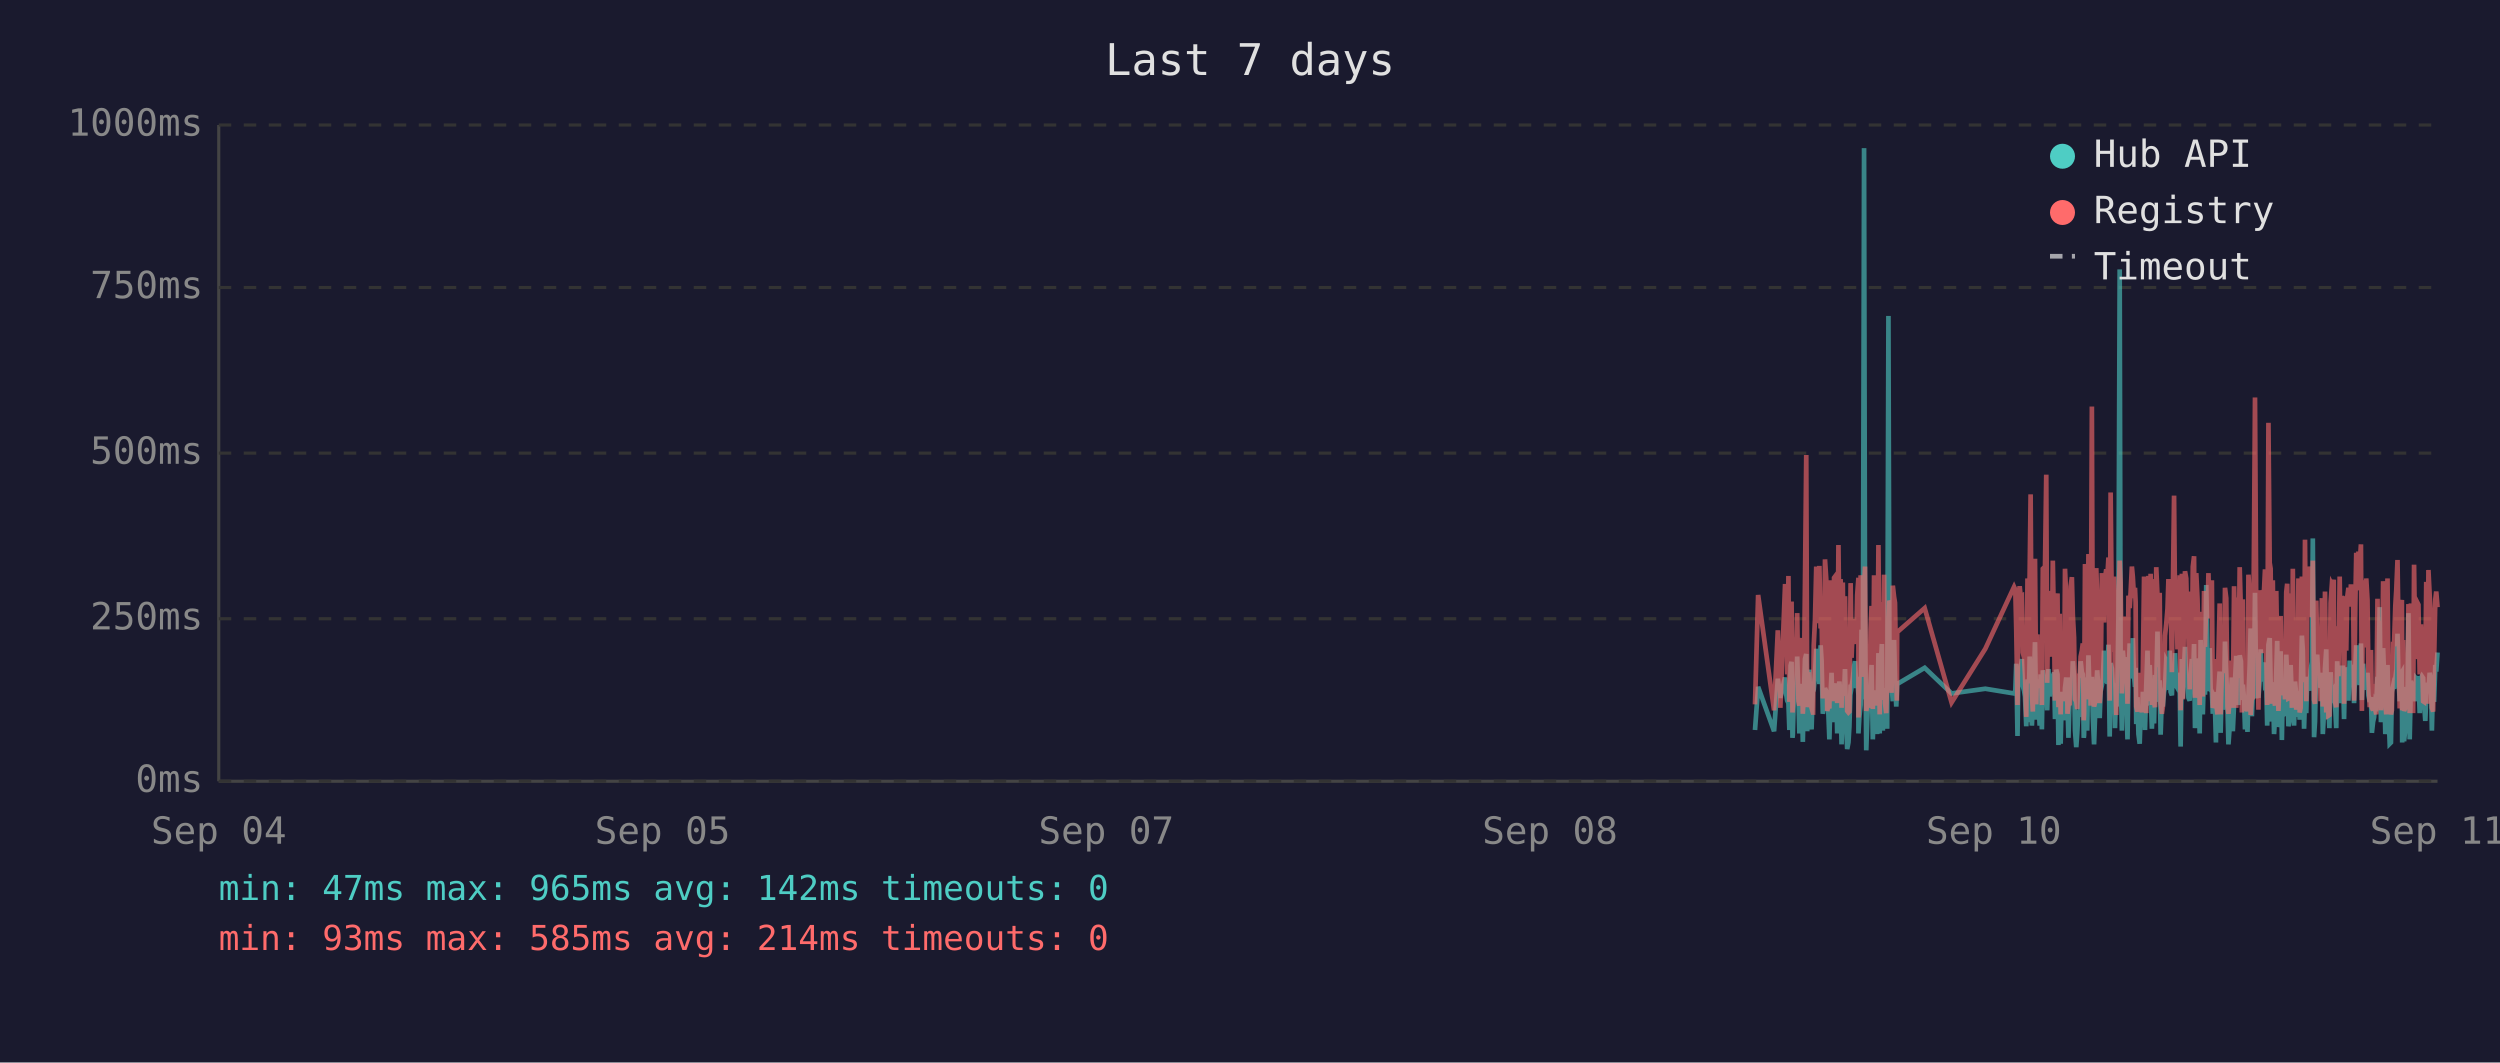
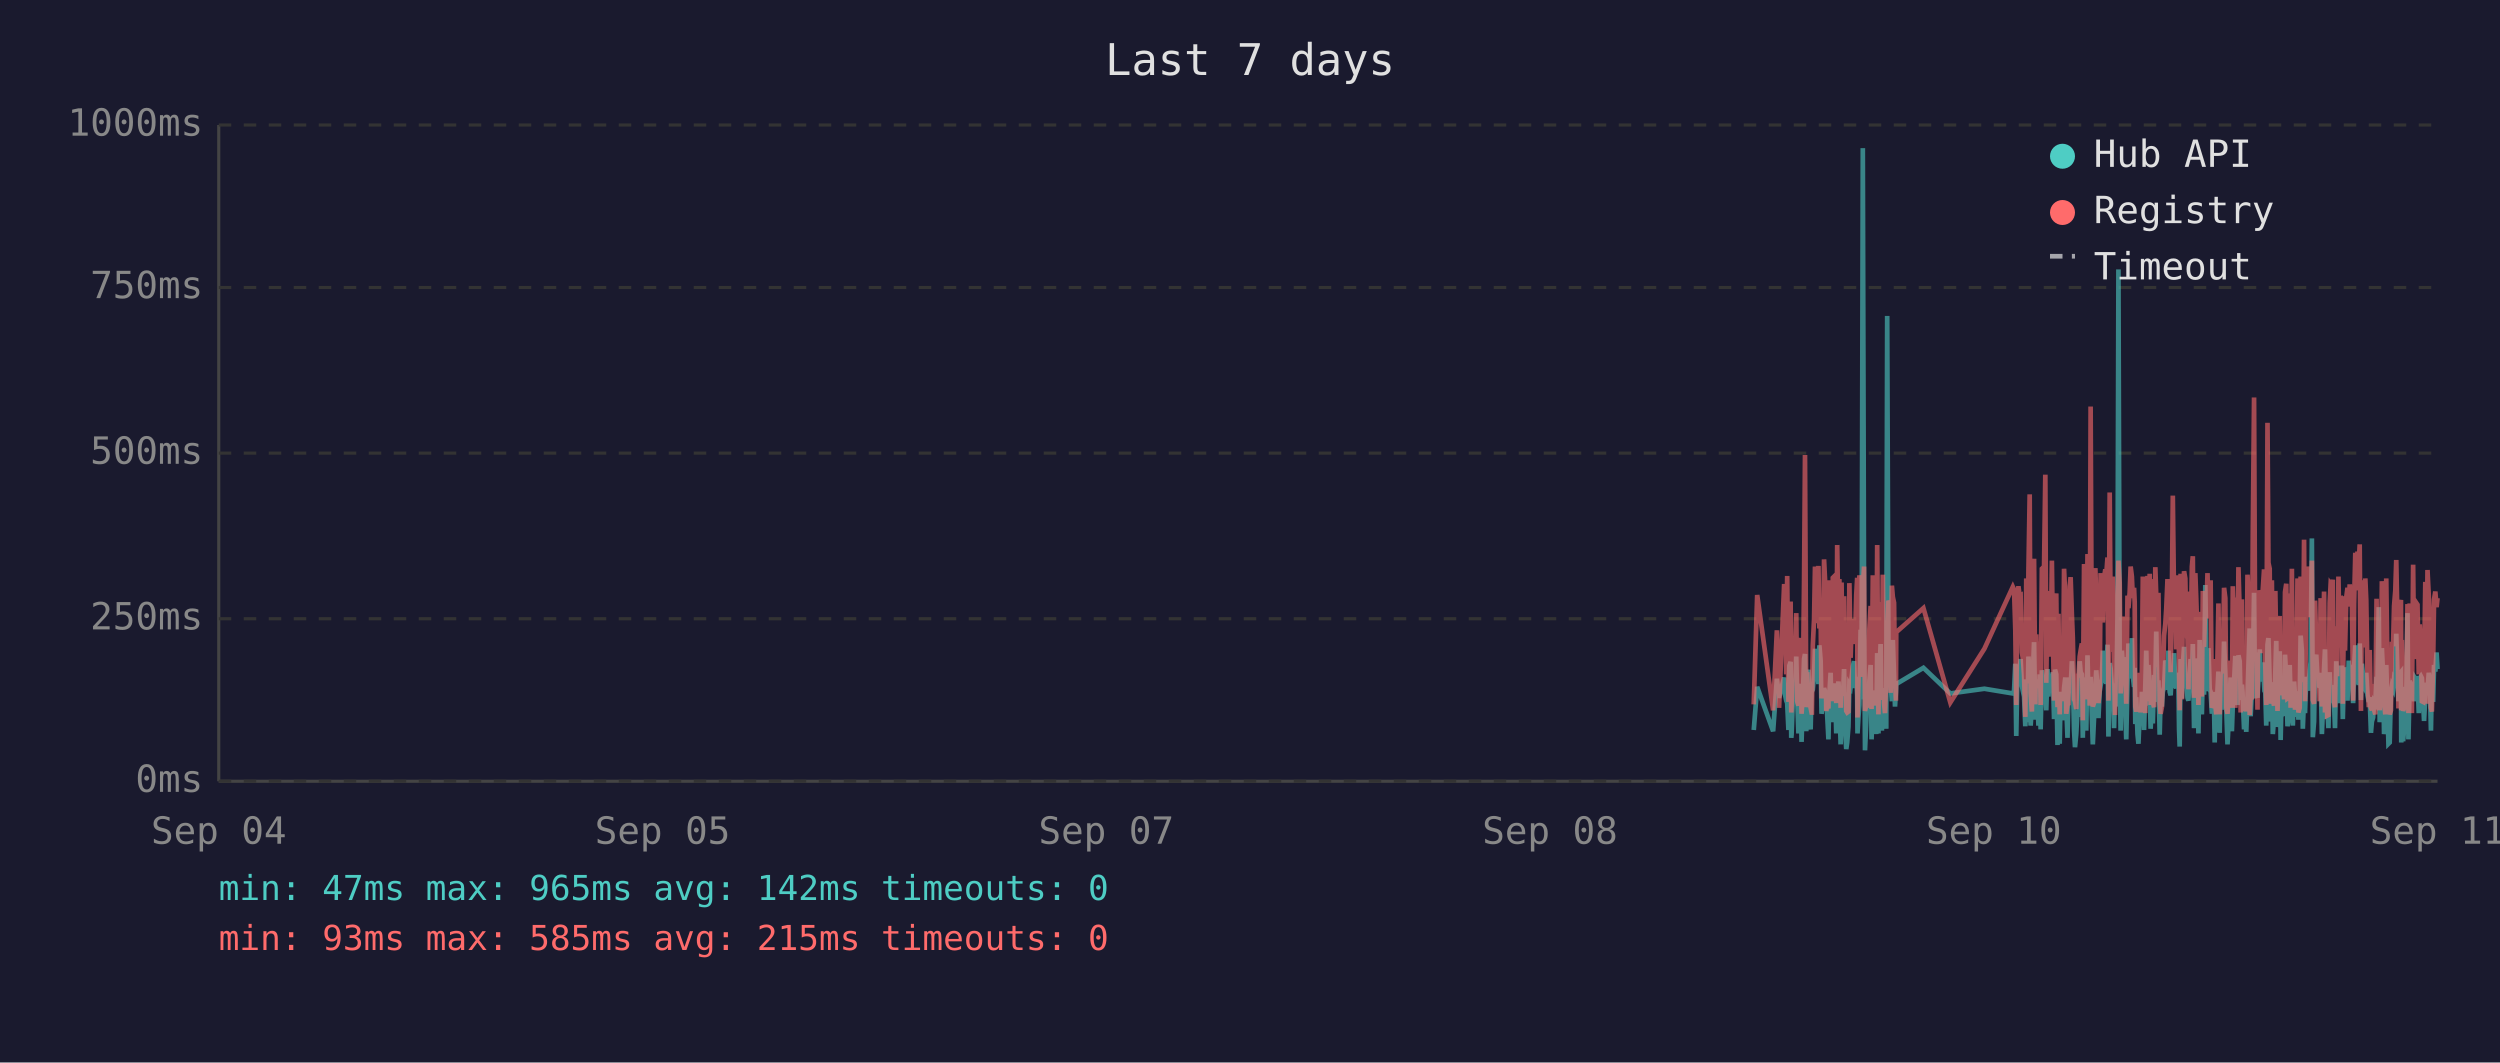
<svg xmlns="http://www.w3.org/2000/svg" viewBox="0 0 800 340" font-family="monospace" font-size="12">
  <rect width="800" height="340" fill="#1a1a2e" />
  <text x="400" y="24" fill="#e0e0e0" font-size="14" text-anchor="middle">Last 7 days</text>
  <line x1="70" y1="40" x2="70" y2="250" stroke="#444" stroke-width="1" />
  <line x1="70" y1="250" x2="780" y2="250" stroke="#444" stroke-width="1" />
  <line x1="70" y1="250" x2="780" y2="250" stroke="#333" stroke-width="1" stroke-dasharray="4" />
  <text x="65" y="250" fill="#888" text-anchor="end" dominant-baseline="middle">0ms</text>
  <line x1="70" y1="198" x2="780" y2="198" stroke="#333" stroke-width="1" stroke-dasharray="4" />
  <text x="65" y="198" fill="#888" text-anchor="end" dominant-baseline="middle">250ms</text>
  <line x1="70" y1="145" x2="780" y2="145" stroke="#333" stroke-width="1" stroke-dasharray="4" />
  <text x="65" y="145" fill="#888" text-anchor="end" dominant-baseline="middle">500ms</text>
  <line x1="70" y1="92" x2="780" y2="92" stroke="#333" stroke-width="1" stroke-dasharray="4" />
  <text x="65" y="92" fill="#888" text-anchor="end" dominant-baseline="middle">750ms</text>
  <line x1="70" y1="40" x2="780" y2="40" stroke="#333" stroke-width="1" stroke-dasharray="4" />
  <text x="65" y="40" fill="#888" text-anchor="end" dominant-baseline="middle">1000ms</text>
  <text x="70" y="270" fill="#888" text-anchor="middle">Sep 04</text>
  <text x="212" y="270" fill="#888" text-anchor="middle">Sep 05</text>
  <text x="354" y="270" fill="#888" text-anchor="middle">Sep 07</text>
  <text x="496" y="270" fill="#888" text-anchor="middle">Sep 08</text>
  <text x="638" y="270" fill="#888" text-anchor="middle">Sep 10</text>
  <text x="780" y="270" fill="#888" text-anchor="middle">Sep 11</text>
-   <polyline points="561.6,233.6 562.6,219.8 567.7,234.0 568.9,217.2 569.7,223.3 571.2,216.8 571.6,222.3 571.9,224.2 572.3,225.0 572.6,233.6 573.0,213.0 573.3,211.8 573.6,236.1 573.7,235.1 574.0,223.8 574.4,221.2 574.8,222.3 575.1,210.1 575.5,223.3 575.8,234.7 576.2,220.6 576.5,218.9 576.9,237.4 577.2,223.1 577.6,210.9 578.0,209.3 578.3,234.0 578.7,217.0 579.0,214.3 579.4,230.9 579.7,233.4 580.1,220.6 580.2,221.2 580.4,220.6 580.8,215.8 581.2,207.6 581.5,216.6 581.9,213.9 582.2,218.9 582.6,206.5 582.9,211.4 583.3,228.4 583.7,226.1 584.0,220.2 584.4,221.2 584.7,221.9 585.1,228.8 585.4,236.6 585.8,221.9 586.1,215.3 586.5,231.1 586.9,221.9 587.2,221.2 587.6,218.7 587.9,234.7 588.3,221.2 588.6,218.1 589.0,223.1 589.3,238.2 589.7,220.8 590.0,224.8 590.4,214.1 590.8,232.6 591.1,239.7 591.5,237.6 591.8,232.6 592.2,219.1 592.5,219.8 592.9,217.2 593.3,213.2 593.6,211.6 594.0,220.2 594.3,216.6 594.7,222.5 594.7,234.7 595.0,229.4 595.4,225.6 595.7,201.5 596.1,223.8 596.5,47.4 596.8,196.0 597.2,240.1 597.5,231.1 597.9,221.0 598.2,225.0 598.6,217.9 598.9,212.8 599.3,236.6 599.7,222.7 600.0,222.9 600.4,221.0 600.7,234.9 601.1,209.0 601.5,234.7 601.8,213.5 602.2,206.1 602.5,233.8 602.9,220.2 603.2,230.7 603.6,223.8 603.9,233.2 604.3,101.1 604.6,207.2 605.0,217.9 605.3,218.9 605.7,224.4 606.1,204.8 606.4,216.6 606.8,226.1 607.0,221.2 607.1,218.9 615.9,213.7 624.5,221.9 635.3,220.4 644.5,221.9 644.9,221.0 645.2,212.4 645.6,235.5 645.9,214.1 646.3,215.3 646.6,214.3 647.0,210.9 647.3,219.5 647.7,221.0 648.0,222.9 648.4,232.4 648.8,217.4 649.1,231.1 649.5,210.1 649.8,216.0 650.2,232.2 650.5,226.1 650.9,216.2 651.2,205.5 651.6,230.3 652.0,217.4 652.3,224.4 652.7,232.2 653.0,215.8 653.4,233.4 653.7,214.5 654.4,219.3 654.8,221.9 655.1,227.3 655.5,214.1 655.9,222.9 656.2,215.6 656.6,218.3 656.9,220.0 657.3,215.1 657.6,230.1 658.0,214.3 658.4,215.8 658.7,238.4 659.1,223.8 659.4,238.0 659.8,222.1 660.1,222.1 660.5,230.5 660.8,220.2 661.2,216.8 661.6,225.6 661.9,236.1 662.3,221.9 662.6,216.8 663.0,220.6 663.3,211.6 663.7,216.6 664.0,233.8 664.4,239.1 664.7,234.9 665.1,227.3 665.5,229.4 665.8,211.6 666.2,215.1 666.5,215.8 666.8,236.1 666.9,235.3 667.2,221.7 667.6,216.8 667.9,233.8 668.3,209.7 668.7,223.8 669.0,222.7 669.4,216.6 669.7,229.4 670.1,238.2 670.4,229.6 670.8,220.4 671.1,214.5 671.5,220.4 671.9,229.8 672.2,221.2 672.6,219.3 672.9,217.4 673.3,208.2 673.6,218.5 674.0,208.2 674.4,218.9 674.7,206.3 675.1,235.7 675.4,212.2 675.8,213.9 676.1,219.8 676.5,218.7 676.8,233.0 677.2,219.3 677.5,226.1 677.9,197.1 678.3,86.2 678.6,216.0 679.0,233.8 679.3,208.2 679.7,213.0 680.0,210.3 680.4,223.3 680.8,236.6 681.1,217.9 681.5,205.9 681.8,216.4 682.2,216.4 682.5,204.2 682.9,216.4 683.2,219.8 683.4,213.7 683.6,231.7 684.0,223.1 684.3,234.9 684.7,238.0 685.0,228.2 685.4,231.5 685.7,222.1 686.1,222.1 686.4,233.6 686.8,219.5 687.2,208.2 687.5,225.8 687.9,212.8 688.2,221.0 688.6,233.2 688.9,224.4 689.3,231.5 689.6,216.0 690.0,218.9 690.4,202.1 690.7,224.6 691.1,217.7 691.4,235.1 691.8,222.9 692.1,226.1 692.5,221.4 692.8,219.8 693.2,211.4 693.6,212.2 693.9,220.8 694.3,208.2 694.6,221.4 695.0,222.5 695.3,214.9 695.7,220.2 696.0,209.0 696.4,219.5 696.8,220.2 697.1,215.3 697.5,218.7 697.7,233.4 697.8,238.9 698.2,210.9 698.5,223.5 698.9,213.2 699.2,207.0 699.6,219.5 700.0,216.4 700.3,223.3 700.7,224.2 701.0,215.3 701.4,210.9 701.7,221.0 702.1,206.1 702.4,233.0 702.8,220.4 703.2,210.7 703.5,220.2 703.9,234.7 704.2,204.8 704.6,219.1 704.9,228.6 705.3,214.3 705.6,222.3 706.0,187.2 706.4,208.6 706.7,221.2 707.1,207.4 707.4,220.6 707.8,221.4 708.1,228.4 708.5,223.5 708.8,226.5 709.1,237.6 709.2,221.4 709.6,234.2 709.9,220.8 710.3,214.9 710.6,234.5 711.0,217.0 711.3,227.1 711.7,221.7 712.0,205.3 712.4,215.6 712.8,226.5 713.1,238.2 713.5,232.6 713.8,223.3 714.2,216.8 714.5,234.0 714.9,225.4 715.2,218.1 715.6,209.9 716.0,218.3 716.3,225.6 716.7,209.7 717.1,211.6 717.4,224.0 717.7,219.1 717.9,221.4 718.1,223.8 718.4,233.4 718.8,226.7 719.2,234.2 719.5,222.9 719.9,213.0 720.2,201.1 720.6,229.2 720.9,220.8 721.3,215.8 721.6,189.7 722.0,223.5 722.4,208.8 722.7,223.3 723.1,217.7 723.4,207.8 723.8,218.1 724.1,213.9 724.5,212.0 724.8,218.9 725.2,218.3 725.5,232.2 725.9,206.3 726.3,204.2 726.6,218.5 727.0,230.9 727.3,218.3 727.7,234.9 728.0,229.8 728.4,215.3 728.7,205.1 729.1,232.6 729.5,231.1 729.8,208.4 730.2,236.8 730.5,218.9 730.9,228.6 731.2,228.4 731.6,209.5 731.9,217.0 732.3,232.4 732.7,230.1 733.0,212.8 733.4,223.8 733.7,221.4 734.1,232.2 734.4,218.1 734.8,222.5 735.1,229.4 735.5,221.2 735.9,230.3 736.2,224.2 736.6,203.4 736.9,208.2 737.3,233.2 737.6,222.9 738.0,228.2 738.3,216.6 738.7,219.3 739.1,221.0 739.4,214.5 739.8,211.8 740.1,172.3 740.5,235.9 740.8,230.9 741.2,211.6 741.5,209.5 741.9,217.2 742.3,218.7 742.6,220.0 743.0,215.3 743.3,234.9 743.7,227.3 744.0,213.9 744.4,207.8 744.7,230.1 745.1,225.4 745.4,233.0 745.8,215.1 746.2,225.0 746.5,219.3 746.8,220.8 746.9,220.6 747.2,225.0 747.6,233.0 747.9,211.6 748.3,222.9 748.7,220.0 749.0,225.0 749.4,213.7 749.7,213.7 750.1,230.1 750.4,213.5 750.8,224.2 751.1,214.9 751.5,224.2 751.9,211.4 752.3,218.7 752.6,212.8 753.0,215.1 753.3,225.0 753.7,213.7 754.0,206.5 754.4,213.9 754.7,217.7 755.1,219.1 755.5,205.9 755.8,224.0 756.2,212.4 756.5,216.4 756.9,219.8 757.2,220.6 757.6,215.3 757.9,222.5 758.3,224.6 758.7,223.1 759.0,234.5 759.4,230.9 759.7,229.6 760.1,224.6 760.4,225.2 760.8,216.6 761.1,218.3 761.5,194.3 761.9,231.1 762.2,223.3 762.6,207.4 762.9,216.2 763.3,234.9 763.6,231.7 764.0,212.8 764.3,226.5 764.7,238.0 765.1,237.6 765.4,221.4 765.8,219.5 766.1,220.4 766.5,217.2 766.8,217.9 767.2,202.8 767.5,216.6 767.9,224.4 768.3,215.6 768.6,215.1 768.7,237.6 769.0,219.8 769.3,237.2 769.7,233.2 770.0,222.9 770.4,224.2 770.7,196.2 771.1,236.6 771.5,217.9 771.8,218.9 772.2,223.3 772.5,218.5 772.9,224.4 773.2,217.2 773.6,217.7 773.9,216.4 774.3,228.2 774.7,217.0 775.0,216.4 775.4,217.0 775.7,224.8 776.1,230.7 776.4,222.5 776.8,218.5 777.1,221.2 777.5,215.3 777.9,217.4 778.2,233.8 778.6,217.4 778.9,224.6 779.3,212.8 779.6,214.9 780.0,208.8" fill="none" stroke="#4ecdc4" stroke-width="1.5" opacity="0.6" />
-   <polyline points="561.6,225.4 562.6,190.4 567.7,227.3 568.9,201.7 569.7,226.5 571.2,187.6 571.6,187.6 571.9,215.8 572.3,184.3 572.6,224.6 573.0,206.3 573.3,192.5 573.6,228.0 573.7,225.8 574.0,209.0 574.4,204.0 574.8,209.0 575.1,196.2 575.5,224.4 575.8,225.8 576.2,206.1 576.5,204.2 576.9,228.4 577.2,222.3 577.6,186.0 578.0,145.6 578.3,226.3 578.7,215.1 579.0,226.3 579.4,224.2 579.7,226.5 580.1,228.0 580.2,228.0 580.4,206.5 580.8,198.1 581.2,181.3 581.5,193.1 581.9,199.4 582.2,181.1 582.6,201.1 582.9,196.7 583.3,223.5 583.7,214.9 584.0,179.0 584.4,185.3 584.7,227.5 585.1,225.8 585.4,226.7 585.8,185.7 586.1,209.5 586.5,224.4 586.9,184.9 587.2,184.5 587.6,206.3 587.9,225.0 588.3,174.4 588.6,200.7 589.0,185.3 589.3,226.5 589.7,186.4 590.0,222.7 590.4,190.8 590.8,216.6 591.1,227.5 591.5,228.0 591.8,227.7 592.2,186.6 592.5,210.5 592.9,200.2 593.3,200.4 593.6,198.1 594.0,206.1 594.3,190.4 594.7,184.9 594.7,229.6 595.0,217.7 595.4,184.1 595.7,188.3 596.1,216.6 596.5,187.8 596.8,181.3 597.2,227.5 597.5,225.6 597.9,207.4 598.2,226.5 598.6,201.3 598.9,193.9 599.3,226.9 599.7,184.1 600.0,209.0 600.4,185.5 600.7,225.8 601.1,174.4 601.5,228.6 601.8,192.7 602.2,197.5 602.5,224.0 602.9,183.9 603.2,225.0 603.6,228.2 603.9,216.0 604.3,209.9 604.6,192.2 605.0,193.3 605.3,221.7 605.7,187.4 606.1,191.0 606.4,192.9 606.8,217.2 607.0,224.2 607.1,202.3 615.9,194.6 624.5,224.8 635.3,207.6 644.5,187.8 644.9,188.7 645.2,201.7 645.6,225.6 645.9,191.0 646.3,187.6 646.6,190.8 647.0,190.6 647.3,208.8 647.7,210.5 648.0,216.0 648.4,229.4 648.8,185.1 649.1,218.7 649.5,182.8 649.8,158.2 650.2,221.7 650.5,227.7 650.9,191.8 651.2,178.8 651.6,225.4 652.0,203.0 652.3,219.5 652.7,219.3 653.0,205.3 653.4,225.6 653.7,182.0 654.4,181.3 654.8,151.9 655.1,218.5 655.5,189.1 655.9,208.0 656.2,207.4 656.6,210.1 656.9,179.4 657.3,202.1 657.6,224.2 658.0,194.3 658.4,189.9 658.7,226.3 659.1,196.4 659.4,228.6 659.8,206.5 660.1,217.4 660.5,224.4 660.8,182.0 661.2,191.4 661.6,228.4 661.9,225.4 662.3,225.2 662.6,187.6 663.0,184.7 663.3,196.7 663.7,204.0 664.0,223.8 664.4,224.4 664.7,226.9 665.1,215.6 665.5,216.8 665.8,210.1 666.2,208.2 666.5,205.9 666.8,230.5 666.9,228.4 667.2,180.5 667.6,186.4 667.9,223.8 668.3,177.3 668.7,184.7 669.0,225.8 669.4,130.1 669.7,217.2 670.1,226.1 670.4,224.8 670.8,181.8 671.1,190.8 671.5,201.7 671.9,225.0 672.2,221.0 672.6,183.4 672.9,192.7 673.3,199.2 673.6,184.9 674.0,182.2 674.4,183.9 674.7,178.4 675.1,224.2 675.4,157.6 675.8,197.7 676.1,208.6 676.5,184.5 676.8,214.1 677.2,228.8 677.5,206.5 677.9,194.6 678.3,179.4 678.6,186.6 679.0,221.9 679.3,214.1 679.7,203.6 680.0,197.3 680.4,208.8 680.8,225.2 681.1,190.6 681.5,194.6 681.8,189.5 682.2,181.3 682.5,184.5 682.9,191.4 683.2,188.1 683.4,192.7 683.6,226.1 684.0,227.7 684.3,225.0 684.7,223.5 685.0,215.3 685.4,228.0 685.7,215.1 686.1,184.5 686.4,215.3 686.8,228.2 687.2,197.3 687.5,184.3 687.9,224.4 688.2,183.6 688.6,225.6 688.9,185.3 689.3,224.8 689.6,226.3 690.0,181.5 690.4,190.8 690.7,213.5 691.1,189.7 691.4,225.0 691.8,228.4 692.1,226.3 692.5,217.7 692.8,203.4 693.2,199.6 693.6,194.8 693.9,185.3 694.3,199.4 694.6,188.9 695.0,215.1 695.3,190.6 695.7,158.6 696.0,192.7 696.4,187.8 696.8,207.8 697.1,195.0 697.5,184.1 697.7,216.0 697.8,227.3 698.2,183.6 698.5,223.8 698.9,194.3 699.2,182.8 699.6,185.1 700.0,202.3 700.3,204.4 700.7,220.6 701.0,189.3 701.4,207.8 701.7,181.3 702.1,178.0 702.4,223.3 702.8,183.4 703.2,191.6 703.5,204.0 703.9,225.6 704.2,195.8 704.6,210.1 704.9,222.9 705.3,189.1 705.6,207.0 706.0,191.2 706.4,197.5 706.7,183.4 707.1,197.9 707.4,193.5 707.8,185.7 708.1,226.5 708.5,225.4 708.8,210.9 709.1,226.7 709.2,225.2 709.6,228.6 709.9,210.1 710.3,193.1 710.6,228.6 711.0,214.7 711.3,214.9 711.7,214.5 712.0,188.1 712.4,191.4 712.8,226.3 713.1,228.4 713.5,223.8 713.8,211.4 714.2,216.8 714.5,226.5 714.9,187.6 715.2,203.4 715.6,226.5 716.0,191.2 716.3,217.0 716.7,181.5 717.1,196.2 717.4,228.0 717.7,191.8 717.9,225.8 718.1,225.8 718.4,227.5 718.8,218.3 719.2,227.7 719.5,183.9 719.9,190.6 720.2,228.8 720.6,222.9 720.9,223.8 721.3,170.4 721.6,127.2 722.0,196.0 722.4,199.6 722.7,227.1 723.1,188.9 723.4,191.6 723.8,209.0 724.1,192.5 724.5,188.5 724.8,182.2 725.2,209.0 725.5,225.6 725.9,135.3 726.3,180.1 726.6,182.0 727.0,225.2 727.3,185.7 727.7,223.8 728.0,225.8 728.4,189.1 728.7,207.0 729.1,227.5 729.5,216.0 729.8,197.1 730.2,222.5 730.5,214.5 730.9,217.2 731.2,223.8 731.6,189.5 731.9,186.8 732.3,223.5 732.7,223.3 733.0,189.9 733.4,226.5 733.7,182.0 734.1,224.2 734.4,205.3 734.8,227.1 735.1,224.0 735.5,185.1 735.9,228.0 736.2,226.5 736.6,184.5 736.9,207.2 737.3,218.3 737.6,172.7 738.0,224.4 738.3,195.0 738.7,189.7 739.1,181.3 739.4,185.1 739.8,197.5 740.1,179.4 740.5,224.0 740.8,225.2 741.2,192.2 741.5,205.9 741.9,207.4 742.3,210.5 742.6,224.4 743.0,191.4 743.3,226.1 743.7,218.3 744.0,189.3 744.4,228.0 744.7,209.0 745.1,229.0 745.4,228.8 745.8,192.9 746.2,187.0 746.5,187.6 746.8,185.5 746.9,208.0 747.2,224.6 747.6,226.3 747.9,200.4 748.3,216.4 748.7,184.5 749.0,207.2 749.4,190.8 749.7,191.8 750.1,225.2 750.4,190.8 750.8,208.2 751.1,191.2 751.5,188.1 751.9,194.1 752.3,187.0 752.6,193.1 753.0,189.7 753.3,224.2 753.7,193.3 754.0,176.9 754.4,188.9 754.7,176.5 755.1,180.7 755.5,174.2 755.8,227.5 756.2,185.7 756.5,191.0 756.9,207.2 757.2,185.1 757.6,192.0 757.9,216.6 758.3,226.3 758.7,208.0 759.0,226.5 759.4,227.3 759.7,218.9 760.1,227.1 760.4,228.6 760.8,191.6 761.1,227.1 761.5,198.6 761.9,227.3 762.2,218.9 762.6,186.0 762.9,191.0 763.3,224.6 763.6,228.6 764.0,185.1 764.3,217.4 764.7,223.8 765.1,228.6 765.4,227.3 765.8,206.1 766.1,206.1 766.5,193.9 766.8,188.9 767.2,179.2 767.5,200.0 767.9,226.7 768.3,193.9 768.6,192.0 768.7,227.3 769.0,204.8 769.3,227.5 769.7,226.5 770.0,225.4 770.4,226.7 770.7,193.3 771.1,228.2 771.5,193.1 771.8,209.0 772.2,228.2 772.5,180.7 772.9,210.9 773.2,197.7 773.6,192.9 773.9,193.5 774.3,215.8 774.7,199.8 775.0,207.2 775.4,224.4 775.7,224.6 776.1,214.7 776.4,186.2 776.8,225.2 777.1,182.4 777.5,190.6 777.9,197.5 778.2,226.5 778.6,227.7 778.9,212.0 779.3,191.8 779.6,189.3 780.0,194.3" fill="none" stroke="#ff6b6b" stroke-width="1.5" opacity="0.6" />
+   <polyline points="561.2,233.6 562.3,219.8 567.4,234.0 568.6,217.2 569.3,223.3 570.9,216.8 571.2,222.3 571.6,224.2 571.9,225.0 572.3,233.6 572.6,213.0 573.0,211.8 573.2,236.1 573.3,235.1 573.7,223.8 574.1,221.2 574.4,222.3 574.8,210.1 575.1,223.3 575.5,234.7 575.8,220.6 576.2,218.9 576.5,237.4 576.9,223.1 577.3,210.9 577.6,209.3 578.0,234.0 578.3,217.0 578.7,214.3 579.0,230.9 579.4,233.4 579.7,220.6 579.8,221.2 580.1,220.6 580.5,215.8 580.8,207.6 581.2,216.6 581.5,213.9 581.9,218.9 582.2,206.5 582.6,211.4 582.9,228.4 583.3,226.1 583.7,220.2 584.0,221.2 584.4,221.9 584.7,228.8 585.1,236.6 585.4,221.9 585.8,215.3 586.1,231.1 586.5,221.9 586.9,221.2 587.2,218.7 587.6,234.7 587.9,221.2 588.3,218.1 588.6,223.1 589.0,238.2 589.3,220.8 589.7,224.8 590.1,214.1 590.4,232.6 590.8,239.7 591.1,237.6 591.5,232.6 591.8,219.1 592.2,219.8 592.5,217.2 592.9,213.2 593.3,211.6 593.6,220.2 594.0,216.6 594.3,222.5 594.4,234.7 594.7,229.4 595.0,225.6 595.4,201.5 595.7,223.8 596.1,47.4 596.5,196.0 596.8,240.1 597.2,231.1 597.5,221.0 597.9,225.0 598.2,217.9 598.6,212.8 598.9,236.6 599.3,222.7 599.7,222.9 600.0,221.0 600.4,234.9 600.7,209.0 601.1,234.7 601.5,213.5 601.8,206.1 602.2,233.8 602.5,220.2 602.9,230.7 603.2,223.8 603.6,233.2 603.9,101.1 604.3,207.2 604.7,217.9 605.0,218.9 605.4,224.4 605.7,204.8 606.1,216.6 606.4,226.1 606.7,221.2 606.8,218.9 615.5,213.7 624.1,221.9 635.0,220.4 644.1,221.9 644.5,221.0 644.9,212.4 645.2,235.5 645.6,214.1 645.9,215.3 646.3,214.3 646.6,210.9 647.0,219.5 647.3,221.0 647.7,222.9 648.1,232.4 648.4,217.4 648.8,231.1 649.1,210.1 649.5,216.0 649.8,232.2 650.2,226.1 650.5,216.2 650.9,205.5 651.3,230.3 651.6,217.4 652.0,224.4 652.3,232.2 652.7,215.8 653.0,233.4 653.4,214.5 654.1,219.3 654.5,221.9 654.8,227.3 655.2,214.1 655.5,222.9 655.9,215.6 656.2,218.3 656.6,220.0 656.9,215.1 657.3,230.1 657.6,214.3 658.0,215.8 658.4,238.4 658.7,223.8 659.1,238.0 659.4,222.1 659.8,222.1 660.1,230.5 660.5,220.2 660.9,216.8 661.2,225.6 661.6,236.1 661.9,221.9 662.3,216.8 662.6,220.6 663.0,211.6 663.3,216.6 663.7,233.8 664.0,239.1 664.4,234.9 664.8,227.3 665.1,229.4 665.5,211.6 665.8,215.1 666.2,215.8 666.5,236.1 666.5,235.3 666.9,221.7 667.3,216.8 667.6,233.8 668.0,209.7 668.3,223.8 668.7,222.7 669.0,216.6 669.4,229.4 669.7,238.2 670.1,229.6 670.5,220.4 670.8,214.5 671.2,220.4 671.5,229.8 671.9,221.2 672.2,219.3 672.6,217.4 672.9,208.2 673.3,218.5 673.7,208.2 674.0,218.9 674.4,206.3 674.7,235.7 675.1,212.2 675.4,213.9 675.8,219.8 676.1,218.7 676.5,233.0 676.8,219.3 677.2,226.1 677.6,197.1 677.9,86.2 678.3,216.0 678.6,233.8 679.0,208.2 679.3,213.0 679.7,210.3 680.0,223.3 680.4,236.6 680.8,217.9 681.1,205.9 681.5,216.4 681.8,216.4 682.2,204.2 682.5,216.4 682.9,219.8 683.1,213.7 683.3,231.7 683.6,223.1 684.0,234.9 684.3,238.0 684.7,228.2 685.0,231.5 685.4,222.1 685.7,222.1 686.1,233.6 686.5,219.5 686.8,208.2 687.2,225.8 687.5,212.8 687.9,221.0 688.2,233.2 688.6,224.4 688.9,231.5 689.3,216.0 689.7,218.9 690.0,202.1 690.4,224.6 690.7,217.7 691.1,235.1 691.4,222.9 691.8,226.1 692.1,221.4 692.5,219.8 692.9,211.4 693.2,212.2 693.6,220.8 693.9,208.2 694.3,221.4 694.6,222.5 695.0,214.9 695.3,220.2 695.7,209.0 696.1,219.5 696.4,220.2 696.8,215.3 697.1,218.7 697.3,233.4 697.5,238.9 697.8,210.9 698.2,223.5 698.5,213.2 698.9,207.0 699.3,219.5 699.6,216.4 700.0,223.3 700.3,224.2 700.7,215.3 701.0,210.9 701.4,221.0 701.7,206.1 702.1,233.0 702.5,220.4 702.8,210.7 703.2,220.2 703.5,234.7 703.9,204.8 704.2,219.1 704.6,228.6 704.9,214.3 705.3,222.3 705.7,187.2 706.0,208.6 706.4,221.2 706.7,207.4 707.1,220.6 707.4,221.4 707.8,228.4 708.1,223.5 708.5,226.5 708.7,237.6 708.9,221.4 709.2,234.2 709.6,220.8 709.9,214.9 710.3,234.5 710.6,217.0 711.0,227.1 711.3,221.7 711.7,205.3 712.1,215.6 712.4,226.5 712.8,238.2 713.1,232.6 713.5,223.3 713.8,216.8 714.2,234.0 714.5,225.4 714.9,218.1 715.3,209.9 715.6,218.3 716.0,225.6 716.3,209.7 716.7,211.6 717.0,224.0 717.4,219.1 717.6,221.4 717.7,223.8 718.1,233.4 718.5,226.7 718.8,234.2 719.2,222.9 719.5,213.0 719.9,201.1 720.2,229.2 720.6,220.8 720.9,215.8 721.3,189.7 721.6,223.5 722.0,208.8 722.4,223.3 722.7,217.7 723.1,207.8 723.4,218.1 723.8,213.9 724.1,212.0 724.5,218.9 724.8,218.3 725.2,232.2 725.6,206.3 725.9,204.2 726.3,218.5 726.6,230.9 727.0,218.3 727.3,234.9 727.7,229.8 728.1,215.3 728.4,205.1 728.8,232.6 729.1,231.1 729.5,208.4 729.8,236.8 730.2,218.9 730.5,228.6 730.9,228.4 731.2,209.5 731.6,217.0 732.0,232.4 732.3,230.1 732.7,212.8 733.0,223.8 733.4,221.4 733.7,232.2 734.1,218.1 734.4,222.5 734.8,229.4 735.2,221.2 735.5,230.3 735.9,224.2 736.2,203.4 736.6,208.2 736.9,233.2 737.3,222.9 737.6,228.2 738.0,216.6 738.4,219.3 738.7,221.0 739.1,214.5 739.4,211.8 739.8,172.3 740.1,235.9 740.5,230.9 740.8,211.6 741.2,209.5 741.6,217.2 741.9,218.7 742.3,220.0 742.6,215.3 743.0,234.9 743.3,227.3 743.7,213.9 744.0,207.8 744.4,230.1 744.7,225.4 745.1,233.0 745.5,215.1 745.8,225.0 746.2,219.3 746.5,220.8 746.5,220.6 746.9,225.0 747.2,233.0 747.6,211.6 747.9,222.9 748.3,220.0 748.7,225.0 749.0,213.7 749.4,213.7 749.7,230.1 750.1,213.5 750.4,224.2 750.8,214.9 751.2,224.2 751.6,211.4 751.9,218.7 752.3,212.8 752.6,215.1 753.0,225.0 753.3,213.7 753.7,206.5 754.0,213.9 754.4,217.7 754.8,219.1 755.1,205.9 755.5,224.0 755.8,212.4 756.2,216.4 756.5,219.8 756.9,220.6 757.2,215.3 757.6,222.5 758.0,224.6 758.3,223.1 758.7,234.5 759.0,230.9 759.4,229.6 759.7,224.6 760.1,225.2 760.5,216.6 760.8,218.3 761.2,194.3 761.5,231.1 761.9,223.3 762.2,207.4 762.6,216.2 762.9,234.9 763.3,231.7 763.6,212.8 764.0,226.5 764.3,238.0 764.7,237.6 765.1,221.4 765.4,219.5 765.8,220.4 766.1,217.2 766.5,217.9 766.8,202.8 767.2,216.6 767.5,224.4 767.9,215.6 768.3,215.1 768.4,237.6 768.6,219.8 769.0,237.2 769.3,233.2 769.7,222.9 770.0,224.2 770.4,196.2 770.7,236.6 771.1,217.9 771.5,218.9 771.8,223.3 772.2,218.5 772.5,224.4 772.9,217.2 773.2,217.7 773.6,216.4 774.0,228.2 774.3,217.0 774.7,216.4 775.0,217.0 775.4,224.8 775.7,230.7 776.1,222.5 776.4,218.5 776.8,221.2 777.2,215.3 777.5,217.4 777.9,233.8 778.2,217.4 778.6,224.6 778.9,212.8 779.3,214.9 779.7,208.8 780.0,214.1" fill="none" stroke="#4ecdc4" stroke-width="1.5" opacity="0.6" />
+   <polyline points="561.2,225.4 562.3,190.4 567.4,227.3 568.6,201.7 569.3,226.5 570.9,187.6 571.2,187.6 571.6,215.8 571.9,184.3 572.3,224.6 572.6,206.3 573.0,192.5 573.2,228.0 573.3,225.8 573.7,209.0 574.1,204.0 574.4,209.0 574.8,196.2 575.1,224.4 575.5,225.8 575.8,206.1 576.2,204.2 576.5,228.4 576.9,222.3 577.3,186.0 577.6,145.6 578.0,226.3 578.3,215.1 578.7,226.3 579.0,224.2 579.4,226.5 579.7,228.0 579.8,228.0 580.1,206.5 580.5,198.1 580.8,181.3 581.2,193.1 581.5,199.4 581.9,181.1 582.2,201.1 582.6,196.7 582.9,223.5 583.3,214.9 583.7,179.0 584.0,185.3 584.4,227.5 584.7,225.8 585.1,226.7 585.4,185.7 585.8,209.5 586.1,224.4 586.5,184.9 586.9,184.5 587.2,206.3 587.6,225.0 587.9,174.4 588.3,200.7 588.6,185.3 589.0,226.5 589.3,186.4 589.7,222.7 590.1,190.8 590.4,216.6 590.8,227.5 591.1,228.0 591.5,227.7 591.8,186.6 592.2,210.5 592.5,200.2 592.9,200.4 593.3,198.1 593.6,206.1 594.0,190.4 594.3,184.9 594.4,229.6 594.7,217.7 595.0,184.1 595.4,188.3 595.7,216.6 596.1,187.8 596.5,181.3 596.8,227.5 597.2,225.6 597.5,207.4 597.9,226.5 598.2,201.3 598.6,193.9 598.9,226.9 599.3,184.1 599.7,209.0 600.0,185.5 600.4,225.8 600.7,174.4 601.1,228.6 601.5,192.7 601.8,197.5 602.2,224.0 602.5,183.9 602.9,225.0 603.2,228.2 603.6,216.0 603.9,209.9 604.3,192.2 604.7,193.3 605.0,221.7 605.4,187.4 605.7,191.0 606.1,192.9 606.4,217.2 606.7,224.2 606.8,202.3 615.5,194.6 624.1,224.8 635.0,207.6 644.1,187.8 644.5,188.7 644.9,201.7 645.2,225.6 645.6,191.0 645.9,187.6 646.3,190.8 646.6,190.6 647.0,208.8 647.3,210.5 647.7,216.0 648.1,229.4 648.4,185.1 648.8,218.7 649.1,182.8 649.5,158.2 649.8,221.7 650.2,227.7 650.5,191.8 650.9,178.8 651.3,225.4 651.6,203.0 652.0,219.5 652.3,219.3 652.7,205.3 653.0,225.6 653.4,182.0 654.1,181.3 654.5,151.9 654.8,218.5 655.2,189.1 655.5,208.0 655.9,207.4 656.2,210.1 656.6,179.4 656.9,202.1 657.3,224.2 657.6,194.3 658.0,189.9 658.4,226.3 658.7,196.4 659.1,228.6 659.4,206.5 659.8,217.4 660.1,224.4 660.5,182.0 660.9,191.4 661.2,228.4 661.6,225.4 661.9,225.2 662.3,187.6 662.6,184.7 663.0,196.7 663.3,204.0 663.7,223.8 664.0,224.4 664.4,226.9 664.8,215.6 665.1,216.8 665.5,210.1 665.8,208.2 666.2,205.9 666.5,230.5 666.5,228.4 666.9,180.5 667.3,186.4 667.6,223.8 668.0,177.3 668.3,184.7 668.7,225.8 669.0,130.1 669.4,217.2 669.7,226.1 670.1,224.8 670.5,181.8 670.8,190.8 671.2,201.7 671.5,225.0 671.9,221.0 672.2,183.4 672.6,192.7 672.9,199.2 673.3,184.9 673.7,182.2 674.0,183.9 674.4,178.4 674.7,224.2 675.1,157.6 675.4,197.7 675.8,208.6 676.1,184.5 676.5,214.1 676.8,228.8 677.2,206.5 677.6,194.6 677.9,179.4 678.3,186.6 678.6,221.9 679.0,214.1 679.3,203.6 679.7,197.3 680.0,208.8 680.4,225.2 680.8,190.6 681.1,194.6 681.5,189.5 681.8,181.3 682.2,184.5 682.5,191.4 682.9,188.1 683.1,192.7 683.3,226.1 683.6,227.7 684.0,225.0 684.3,223.5 684.7,215.3 685.0,228.0 685.4,215.1 685.7,184.5 686.1,215.3 686.5,228.2 686.8,197.3 687.2,184.3 687.5,224.4 687.9,183.6 688.2,225.6 688.6,185.3 688.9,224.8 689.3,226.3 689.7,181.5 690.0,190.8 690.4,213.5 690.7,189.7 691.1,225.0 691.4,228.4 691.8,226.3 692.1,217.7 692.5,203.4 692.9,199.6 693.2,194.8 693.6,185.3 693.9,199.4 694.3,188.9 694.6,215.1 695.0,190.6 695.3,158.6 695.7,192.7 696.1,187.8 696.4,207.8 696.8,195.0 697.1,184.1 697.3,216.0 697.5,227.3 697.8,183.6 698.2,223.8 698.5,194.3 698.9,182.8 699.3,185.1 699.6,202.3 700.0,204.4 700.3,220.6 700.7,189.3 701.0,207.8 701.4,181.3 701.7,178.0 702.1,223.3 702.5,183.4 702.8,191.6 703.2,204.0 703.5,225.6 703.9,195.8 704.2,210.1 704.6,222.9 704.9,189.1 705.3,207.0 705.7,191.2 706.0,197.5 706.4,183.4 706.7,197.9 707.1,193.5 707.4,185.7 707.8,226.5 708.1,225.4 708.5,210.9 708.7,226.7 708.9,225.2 709.2,228.6 709.6,210.1 709.9,193.1 710.3,228.6 710.6,214.7 711.0,214.9 711.3,214.5 711.7,188.1 712.1,191.4 712.4,226.3 712.8,228.4 713.1,223.8 713.5,211.4 713.8,216.8 714.2,226.5 714.5,187.6 714.9,203.4 715.3,226.5 715.6,191.2 716.0,217.0 716.3,181.5 716.7,196.2 717.0,228.0 717.4,191.8 717.6,225.8 717.7,225.8 718.1,227.5 718.5,218.3 718.8,227.7 719.2,183.9 719.5,190.6 719.9,228.8 720.2,222.9 720.6,223.8 720.9,170.4 721.3,127.2 721.6,196.0 722.0,199.6 722.4,227.1 722.7,188.9 723.1,191.6 723.4,209.0 723.8,192.5 724.1,188.5 724.5,182.2 724.8,209.0 725.2,225.6 725.6,135.3 725.9,180.1 726.3,182.0 726.6,225.2 727.0,185.7 727.3,223.8 727.7,225.8 728.1,189.1 728.4,207.0 728.8,227.5 729.1,216.0 729.5,197.1 729.8,222.5 730.2,214.5 730.5,217.2 730.9,223.8 731.2,189.5 731.6,186.8 732.0,223.5 732.3,223.3 732.7,189.9 733.0,226.5 733.4,182.0 733.7,224.2 734.1,205.3 734.4,227.1 734.8,224.0 735.2,185.1 735.5,228.0 735.9,226.5 736.2,184.5 736.6,207.2 736.9,218.3 737.3,172.7 737.6,224.4 738.0,195.0 738.4,189.7 738.7,181.3 739.1,185.1 739.4,197.5 739.8,179.4 740.1,224.0 740.5,225.2 740.8,192.2 741.2,205.9 741.6,207.4 741.9,210.5 742.3,224.4 742.6,191.4 743.0,226.1 743.3,218.3 743.7,189.3 744.0,228.0 744.4,209.0 744.7,229.0 745.1,228.8 745.5,192.9 745.8,187.0 746.2,187.6 746.5,185.5 746.5,208.0 746.9,224.6 747.2,226.3 747.6,200.4 747.9,216.4 748.3,184.5 748.7,207.2 749.0,190.8 749.4,191.8 749.7,225.2 750.1,190.8 750.4,208.2 750.8,191.2 751.2,188.1 751.6,194.1 751.9,187.0 752.3,193.1 752.6,189.7 753.0,224.2 753.3,193.3 753.7,176.9 754.0,188.9 754.4,176.5 754.8,180.7 755.1,174.2 755.5,227.5 755.8,185.7 756.2,191.0 756.5,207.2 756.9,185.1 757.2,192.0 757.6,216.6 758.0,226.3 758.3,208.0 758.7,226.5 759.0,227.3 759.4,218.9 759.7,227.1 760.1,228.6 760.5,191.6 760.8,227.1 761.2,198.6 761.5,227.3 761.9,218.9 762.2,186.0 762.6,191.0 762.9,224.6 763.3,228.6 763.6,185.1 764.0,217.4 764.3,223.8 764.7,228.6 765.1,227.3 765.4,206.1 765.8,206.1 766.1,193.9 766.5,188.9 766.8,179.2 767.2,200.0 767.5,226.7 767.9,193.9 768.3,192.0 768.4,227.3 768.6,204.8 769.0,227.5 769.3,226.5 769.7,225.4 770.0,226.7 770.4,193.3 770.7,228.2 771.1,193.1 771.5,209.0 771.8,228.2 772.2,180.7 772.5,210.9 772.9,197.7 773.2,192.9 773.6,193.5 774.0,215.8 774.3,199.8 774.7,207.2 775.0,224.4 775.4,224.6 775.7,214.7 776.1,186.2 776.4,225.2 776.8,182.4 777.2,190.6 777.5,197.5 777.9,226.5 778.2,227.7 778.6,212.0 778.9,191.8 779.3,189.3 779.7,194.3 780.0,191.4" fill="none" stroke="#ff6b6b" stroke-width="1.5" opacity="0.6" />
  <circle cx="660" cy="50" r="4" fill="#4ecdc4" />
  <text x="670" y="50" fill="#e0e0e0" dominant-baseline="middle">Hub API</text>
  <circle cx="660" cy="68" r="4" fill="#ff6b6b" />
  <text x="670" y="68" fill="#e0e0e0" dominant-baseline="middle">Registry</text>
  <line x1="656" y1="82" x2="664" y2="82" stroke="#e0e0e0" stroke-width="1.5" stroke-dasharray="4,3" opacity="0.7" />
  <text x="670" y="86" fill="#e0e0e0" dominant-baseline="middle">Timeout</text>
  <text x="70" y="288" fill="#4ecdc4" font-size="11">min: 47ms  max: 965ms  avg: 142ms  timeouts: 0</text>
-   <text x="70" y="304" fill="#ff6b6b" font-size="11">min: 93ms  max: 585ms  avg: 214ms  timeouts: 0</text>
+   <text x="70" y="304" fill="#ff6b6b" font-size="11">min: 93ms  max: 585ms  avg: 215ms  timeouts: 0</text>
</svg>
